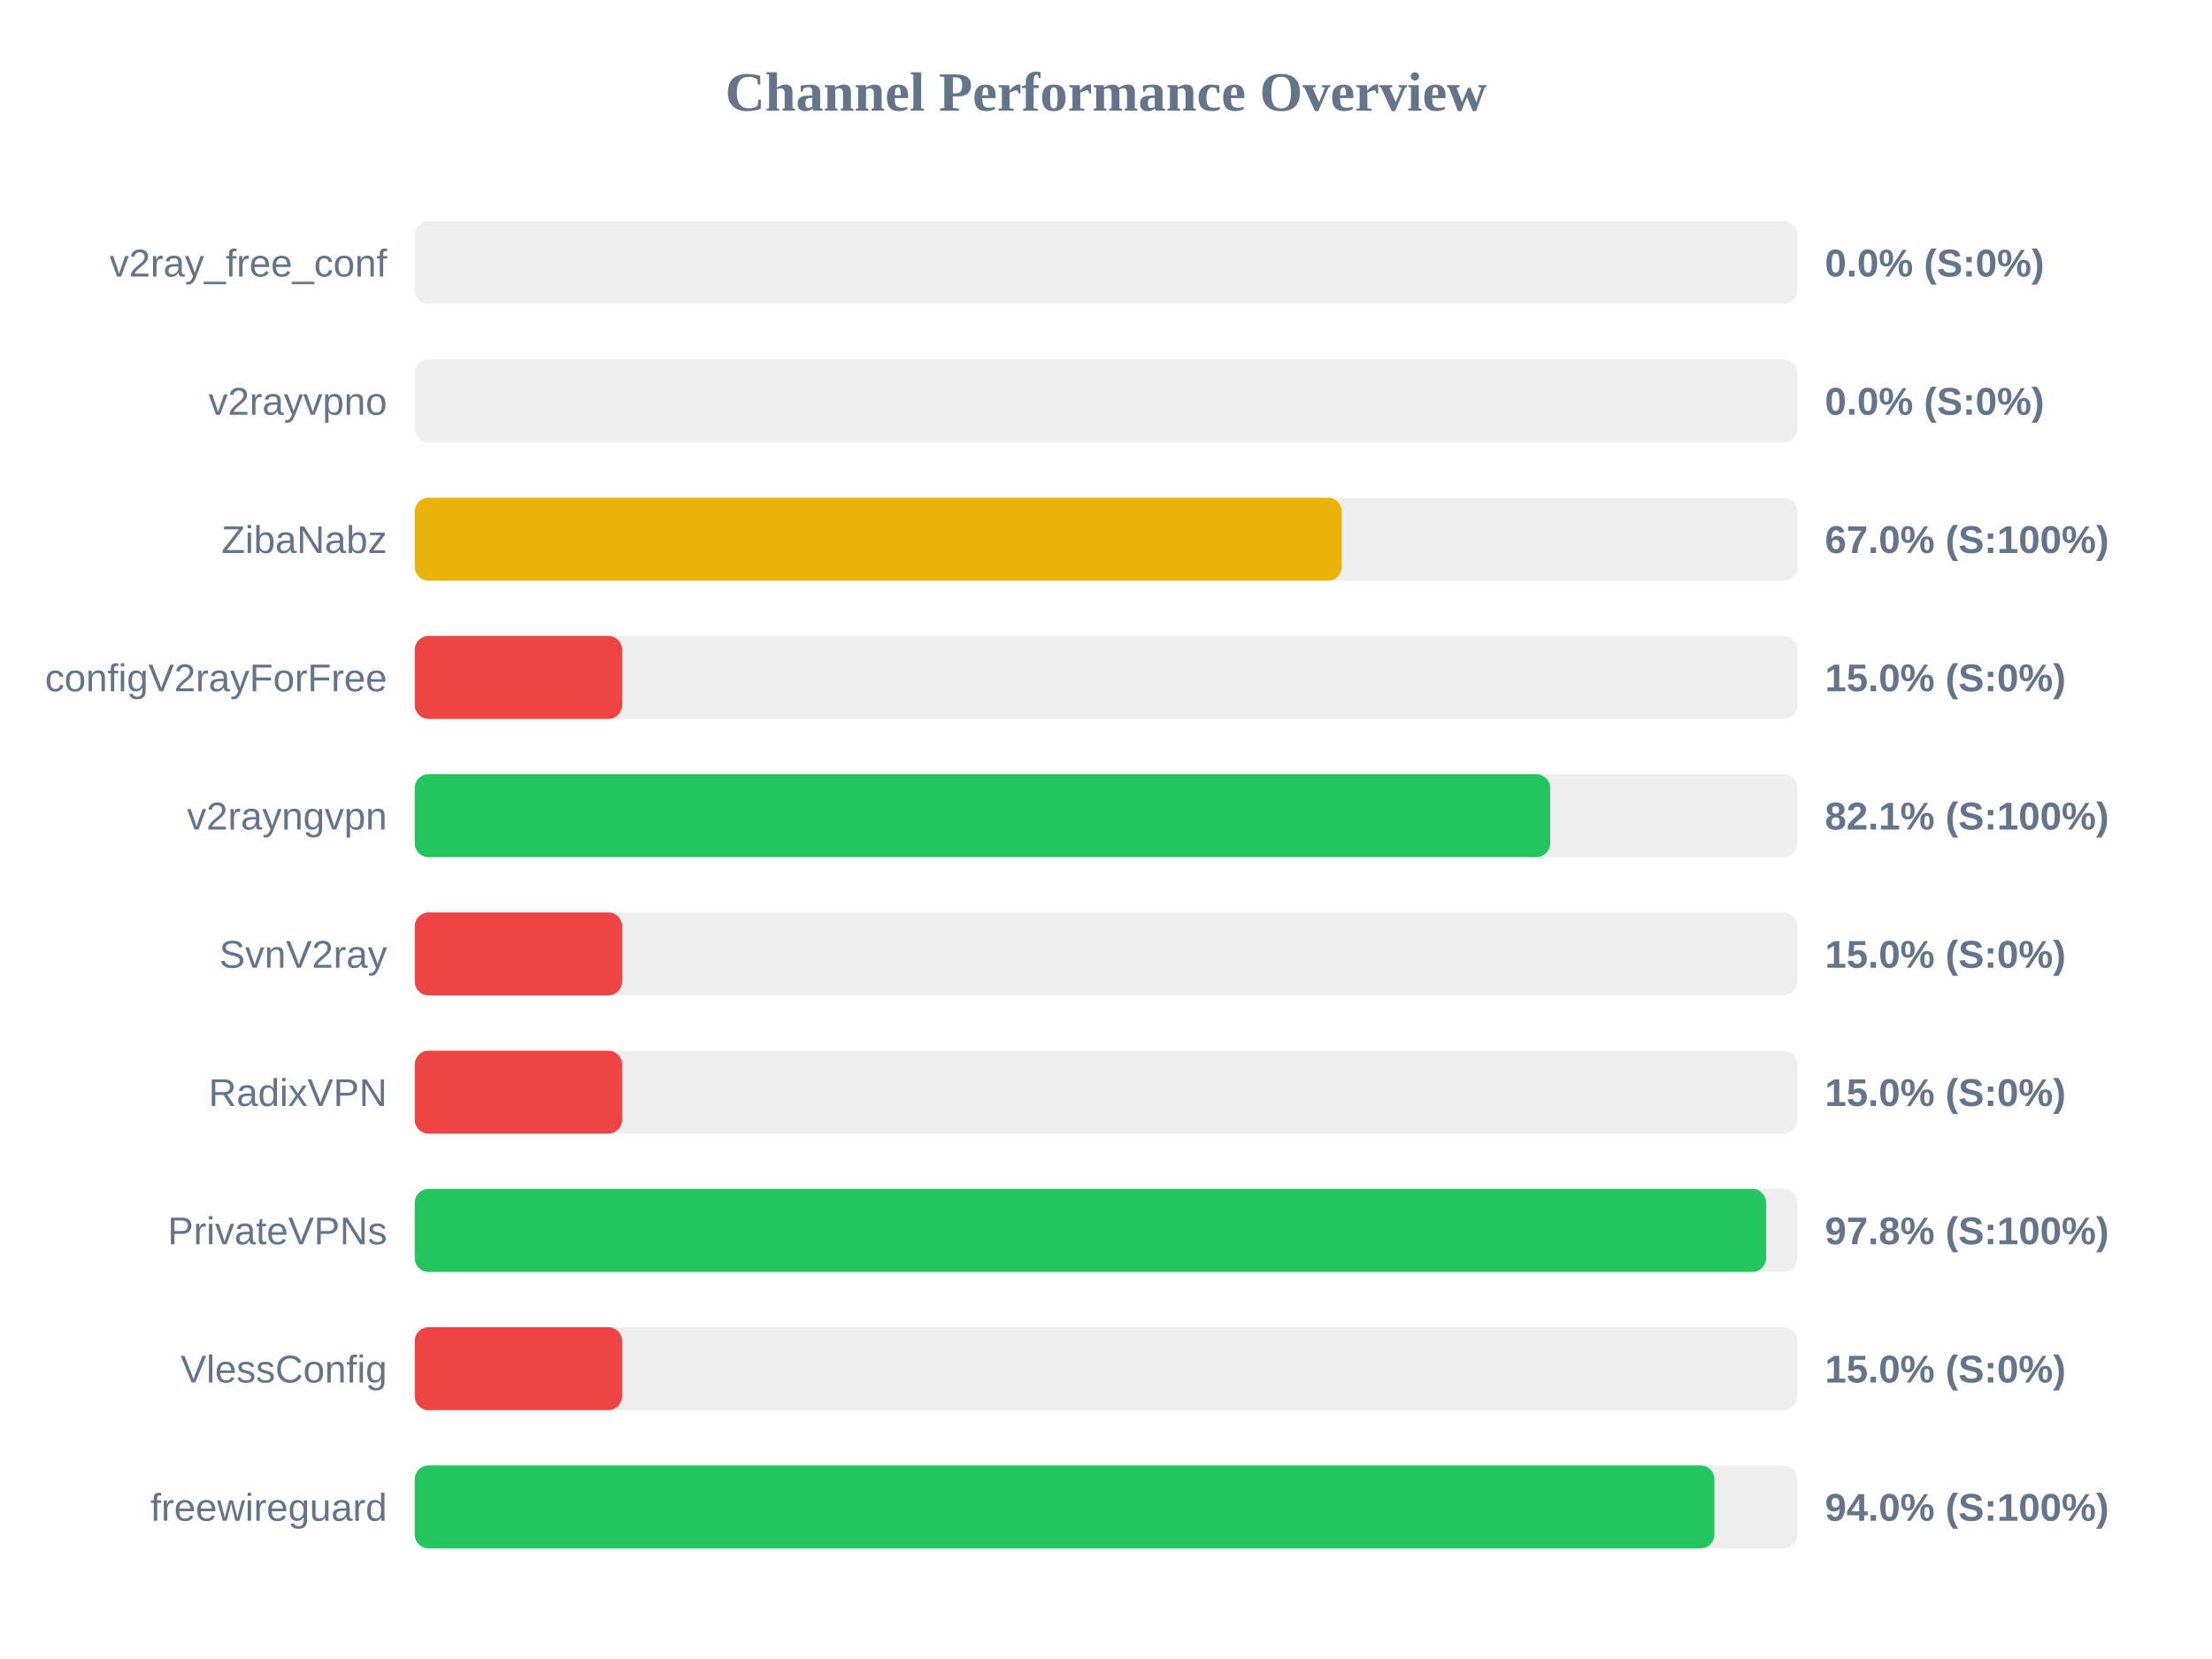
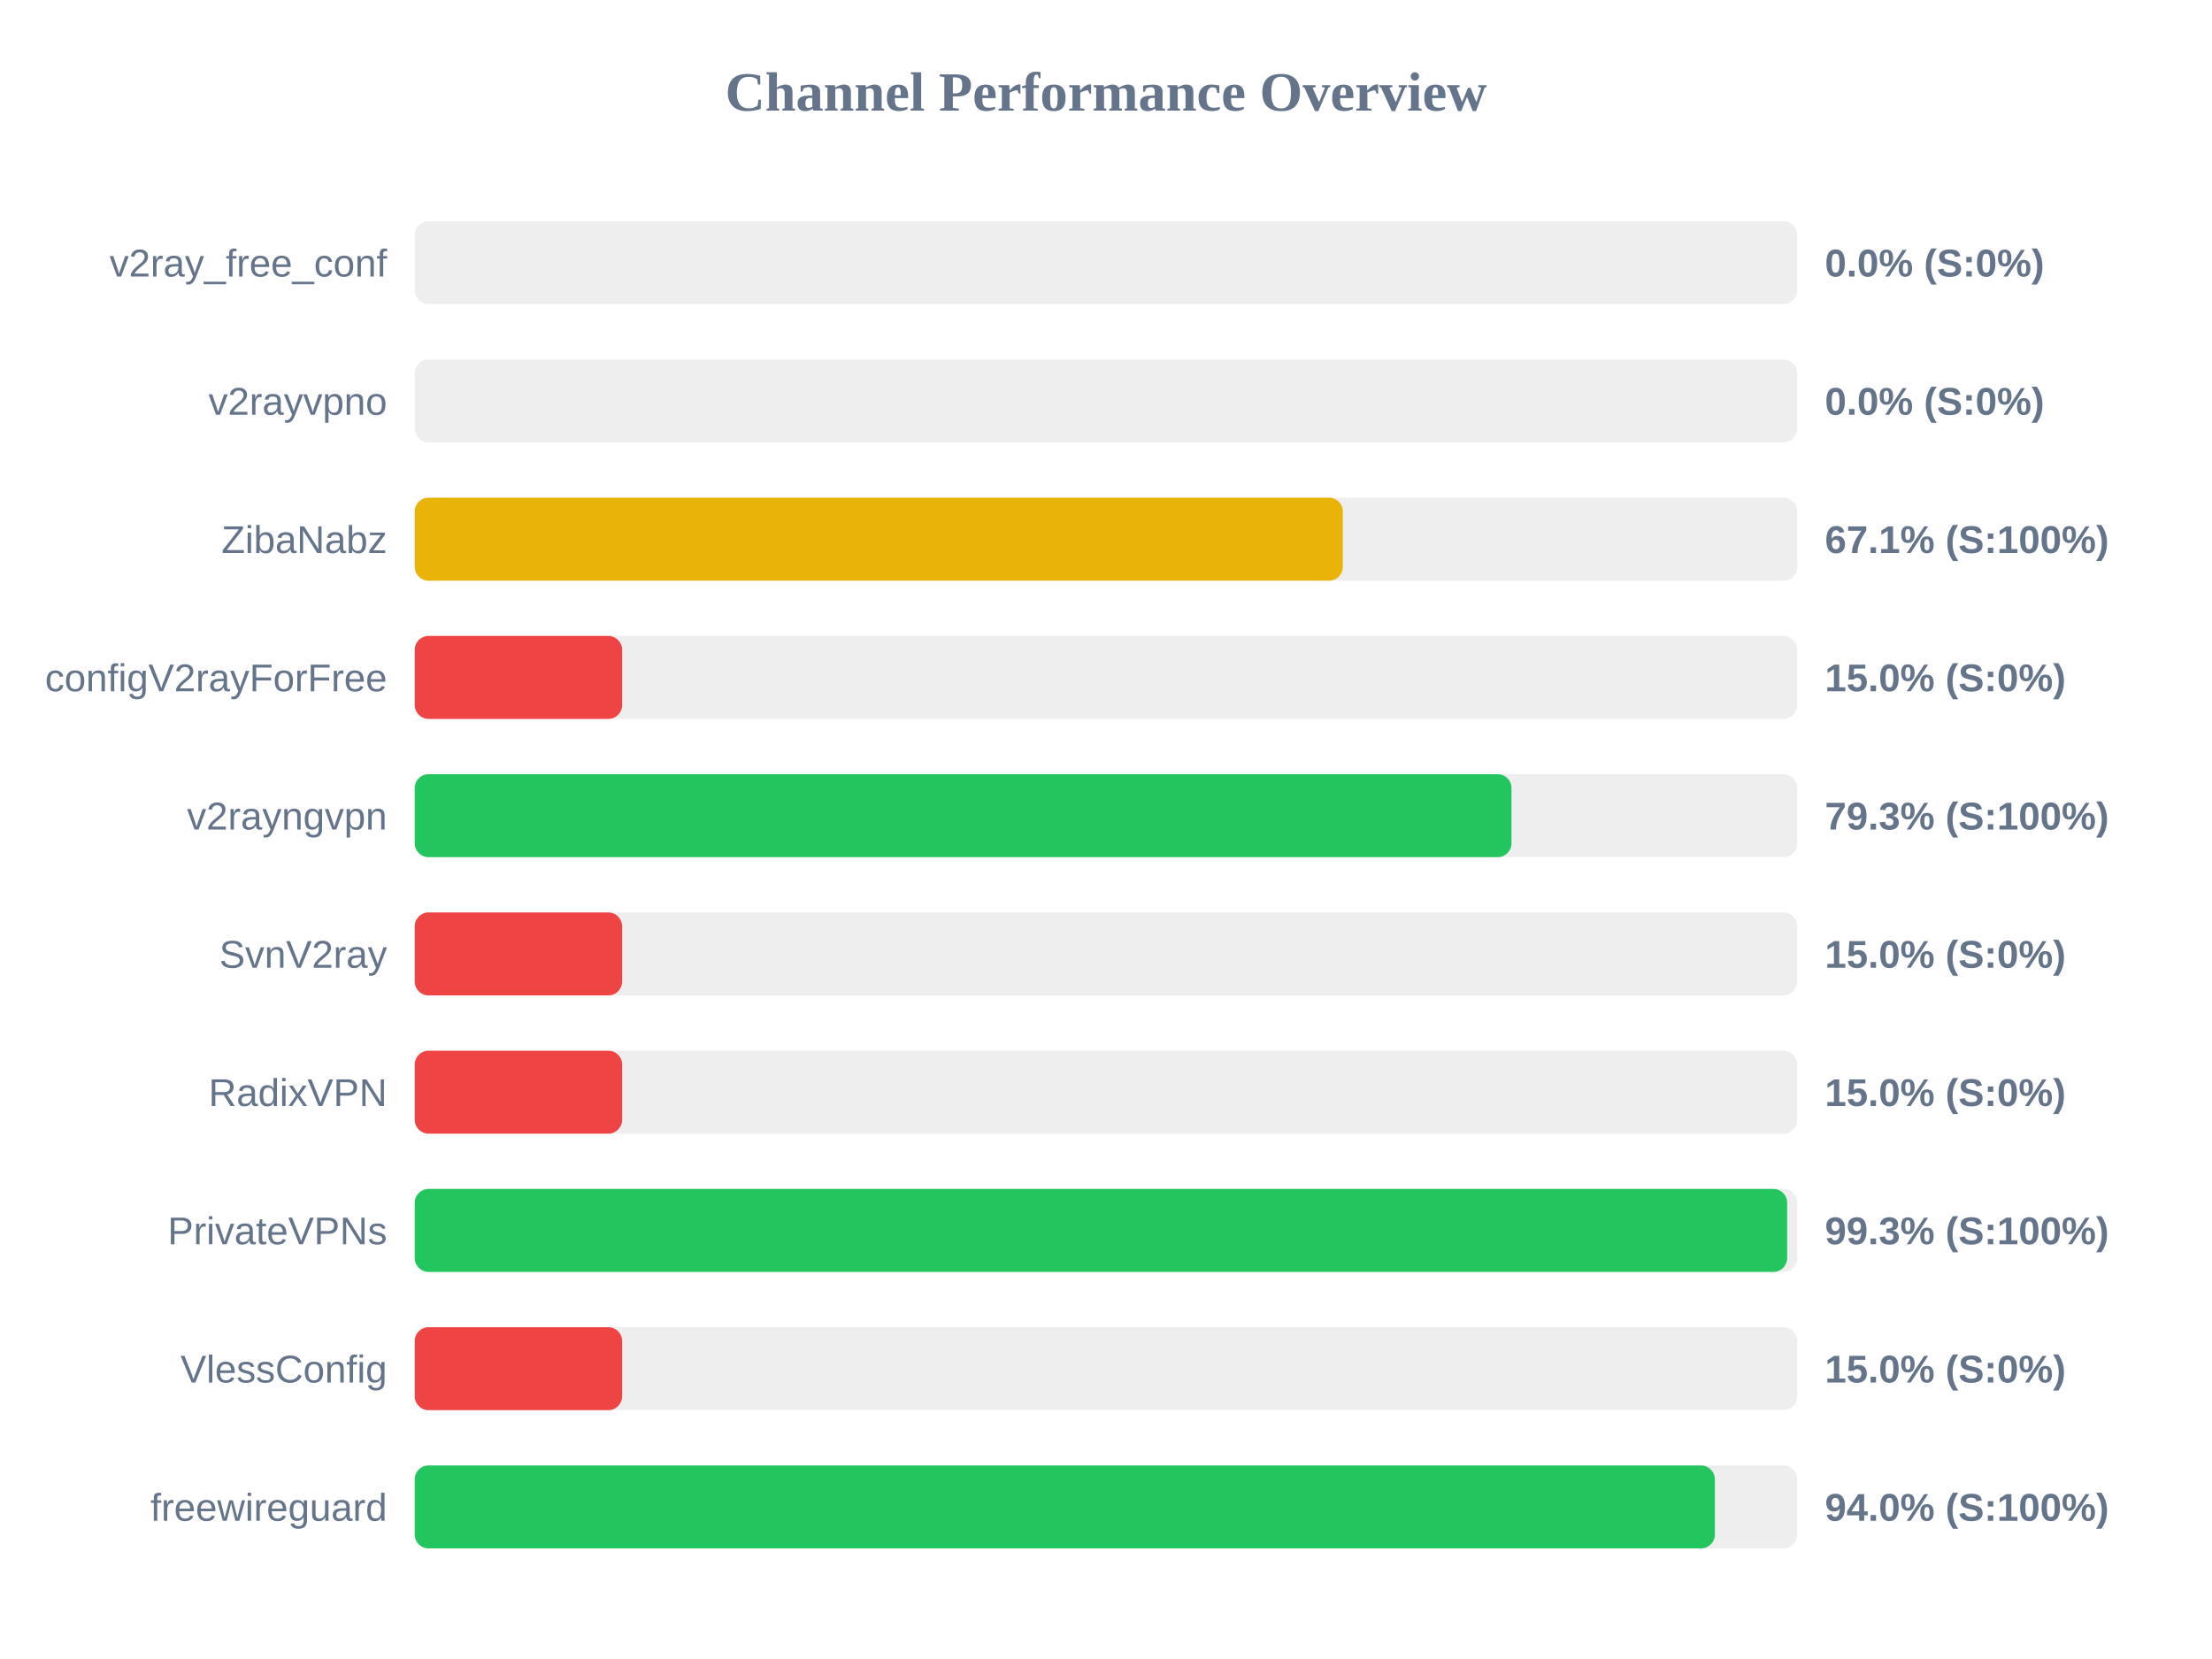
<svg xmlns="http://www.w3.org/2000/svg" width="800" height="600" version="1.1">
  <style>
        .row { font: 14px Arial; fill: #64748b; }
        .score { font: bold 14px Arial; fill: #64748b; }
    </style>
  <text x="400" y="40" text-anchor="middle" font-size="20px" font-weight="bold" fill="#64748b">Channel Performance Overview</text>
  <rect x="150" y="80" width="500" height="30" fill="#eee" rx="5" />
  <rect x="150" y="80" width="0.0" height="30" fill="#ef4444" rx="5" />
  <text x="140" y="100" text-anchor="end" class="row">v2ray_free_conf</text>
  <text x="660" y="100" text-anchor="start" class="score">0.0% (S:0%)</text>
  <rect x="150" y="130" width="500" height="30" fill="#eee" rx="5" />
  <rect x="150" y="130" width="0.0" height="30" fill="#ef4444" rx="5" />
  <text x="140" y="150" text-anchor="end" class="row">v2rayvpno</text>
  <text x="660" y="150" text-anchor="start" class="score">0.0% (S:0%)</text>
  <rect x="150" y="180" width="500" height="30" fill="#eee" rx="5" />
-   <rect x="150" y="180" width="335.25" height="30" fill="#eab308" rx="5" />
+   <rect x="150" y="180" width="335.65" height="30" fill="#eab308" rx="5" />
  <text x="140" y="200" text-anchor="end" class="row">ZibaNabz</text>
-   <text x="660" y="200" text-anchor="start" class="score">67.0% (S:100%)</text>
+   <text x="660" y="200" text-anchor="start" class="score">67.1% (S:100%)</text>
  <rect x="150" y="230" width="500" height="30" fill="#eee" rx="5" />
  <rect x="150" y="230" width="75.0" height="30" fill="#ef4444" rx="5" />
  <text x="140" y="250" text-anchor="end" class="row">configV2rayForFree</text>
  <text x="660" y="250" text-anchor="start" class="score">15.0% (S:0%)</text>
  <rect x="150" y="280" width="500" height="30" fill="#eee" rx="5" />
-   <rect x="150" y="280" width="410.65" height="30" fill="#22c55e" rx="5" />
+   <rect x="150" y="280" width="396.65" height="30" fill="#22c55e" rx="5" />
  <text x="140" y="300" text-anchor="end" class="row">v2rayngvpn</text>
-   <text x="660" y="300" text-anchor="start" class="score">82.1% (S:100%)</text>
+   <text x="660" y="300" text-anchor="start" class="score">79.3% (S:100%)</text>
  <rect x="150" y="330" width="500" height="30" fill="#eee" rx="5" />
  <rect x="150" y="330" width="75.0" height="30" fill="#ef4444" rx="5" />
  <text x="140" y="350" text-anchor="end" class="row">SvnV2ray</text>
  <text x="660" y="350" text-anchor="start" class="score">15.0% (S:0%)</text>
  <rect x="150" y="380" width="500" height="30" fill="#eee" rx="5" />
  <rect x="150" y="380" width="75.0" height="30" fill="#ef4444" rx="5" />
  <text x="140" y="400" text-anchor="end" class="row">RadixVPN</text>
  <text x="660" y="400" text-anchor="start" class="score">15.0% (S:0%)</text>
  <rect x="150" y="430" width="500" height="30" fill="#eee" rx="5" />
-   <rect x="150" y="430" width="488.75" height="30" fill="#22c55e" rx="5" />
+   <rect x="150" y="430" width="496.35" height="30" fill="#22c55e" rx="5" />
  <text x="140" y="450" text-anchor="end" class="row">PrivateVPNs</text>
-   <text x="660" y="450" text-anchor="start" class="score">97.8% (S:100%)</text>
+   <text x="660" y="450" text-anchor="start" class="score">99.3% (S:100%)</text>
  <rect x="150" y="480" width="500" height="30" fill="#eee" rx="5" />
  <rect x="150" y="480" width="75.0" height="30" fill="#ef4444" rx="5" />
  <text x="140" y="500" text-anchor="end" class="row">VlessConfig</text>
  <text x="660" y="500" text-anchor="start" class="score">15.0% (S:0%)</text>
  <rect x="150" y="530" width="500" height="30" fill="#eee" rx="5" />
-   <rect x="150" y="530" width="470.05" height="30" fill="#22c55e" rx="5" />
+   <rect x="150" y="530" width="470.2" height="30" fill="#22c55e" rx="5" />
  <text x="140" y="550" text-anchor="end" class="row">freewireguard</text>
  <text x="660" y="550" text-anchor="start" class="score">94.0% (S:100%)</text>
</svg>
